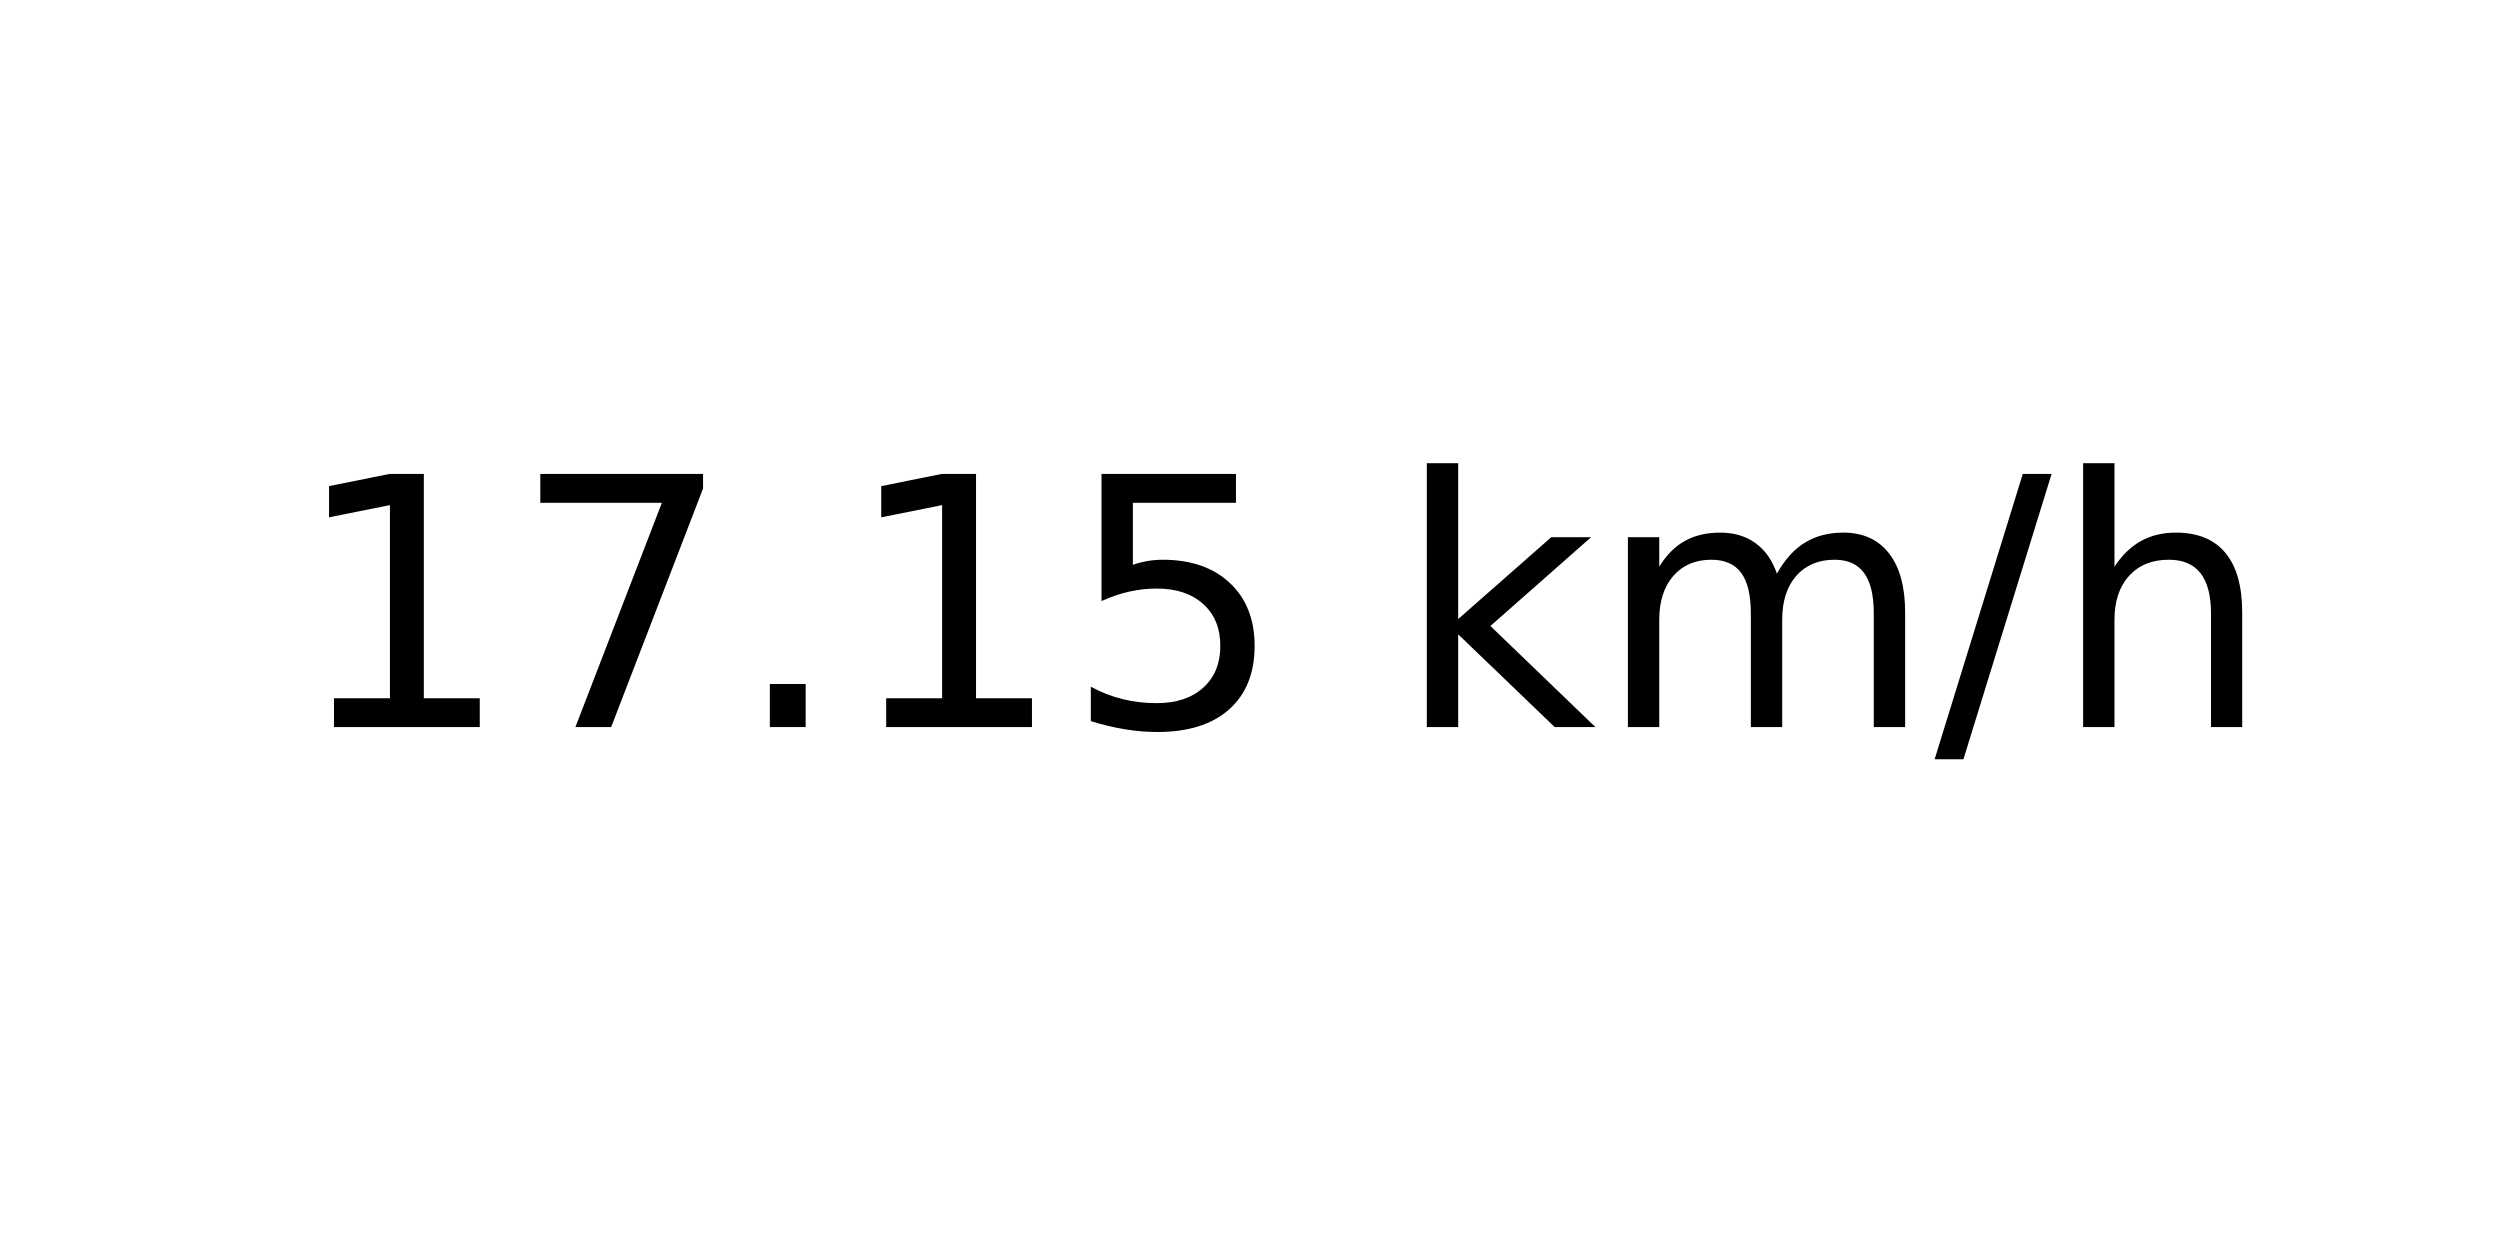
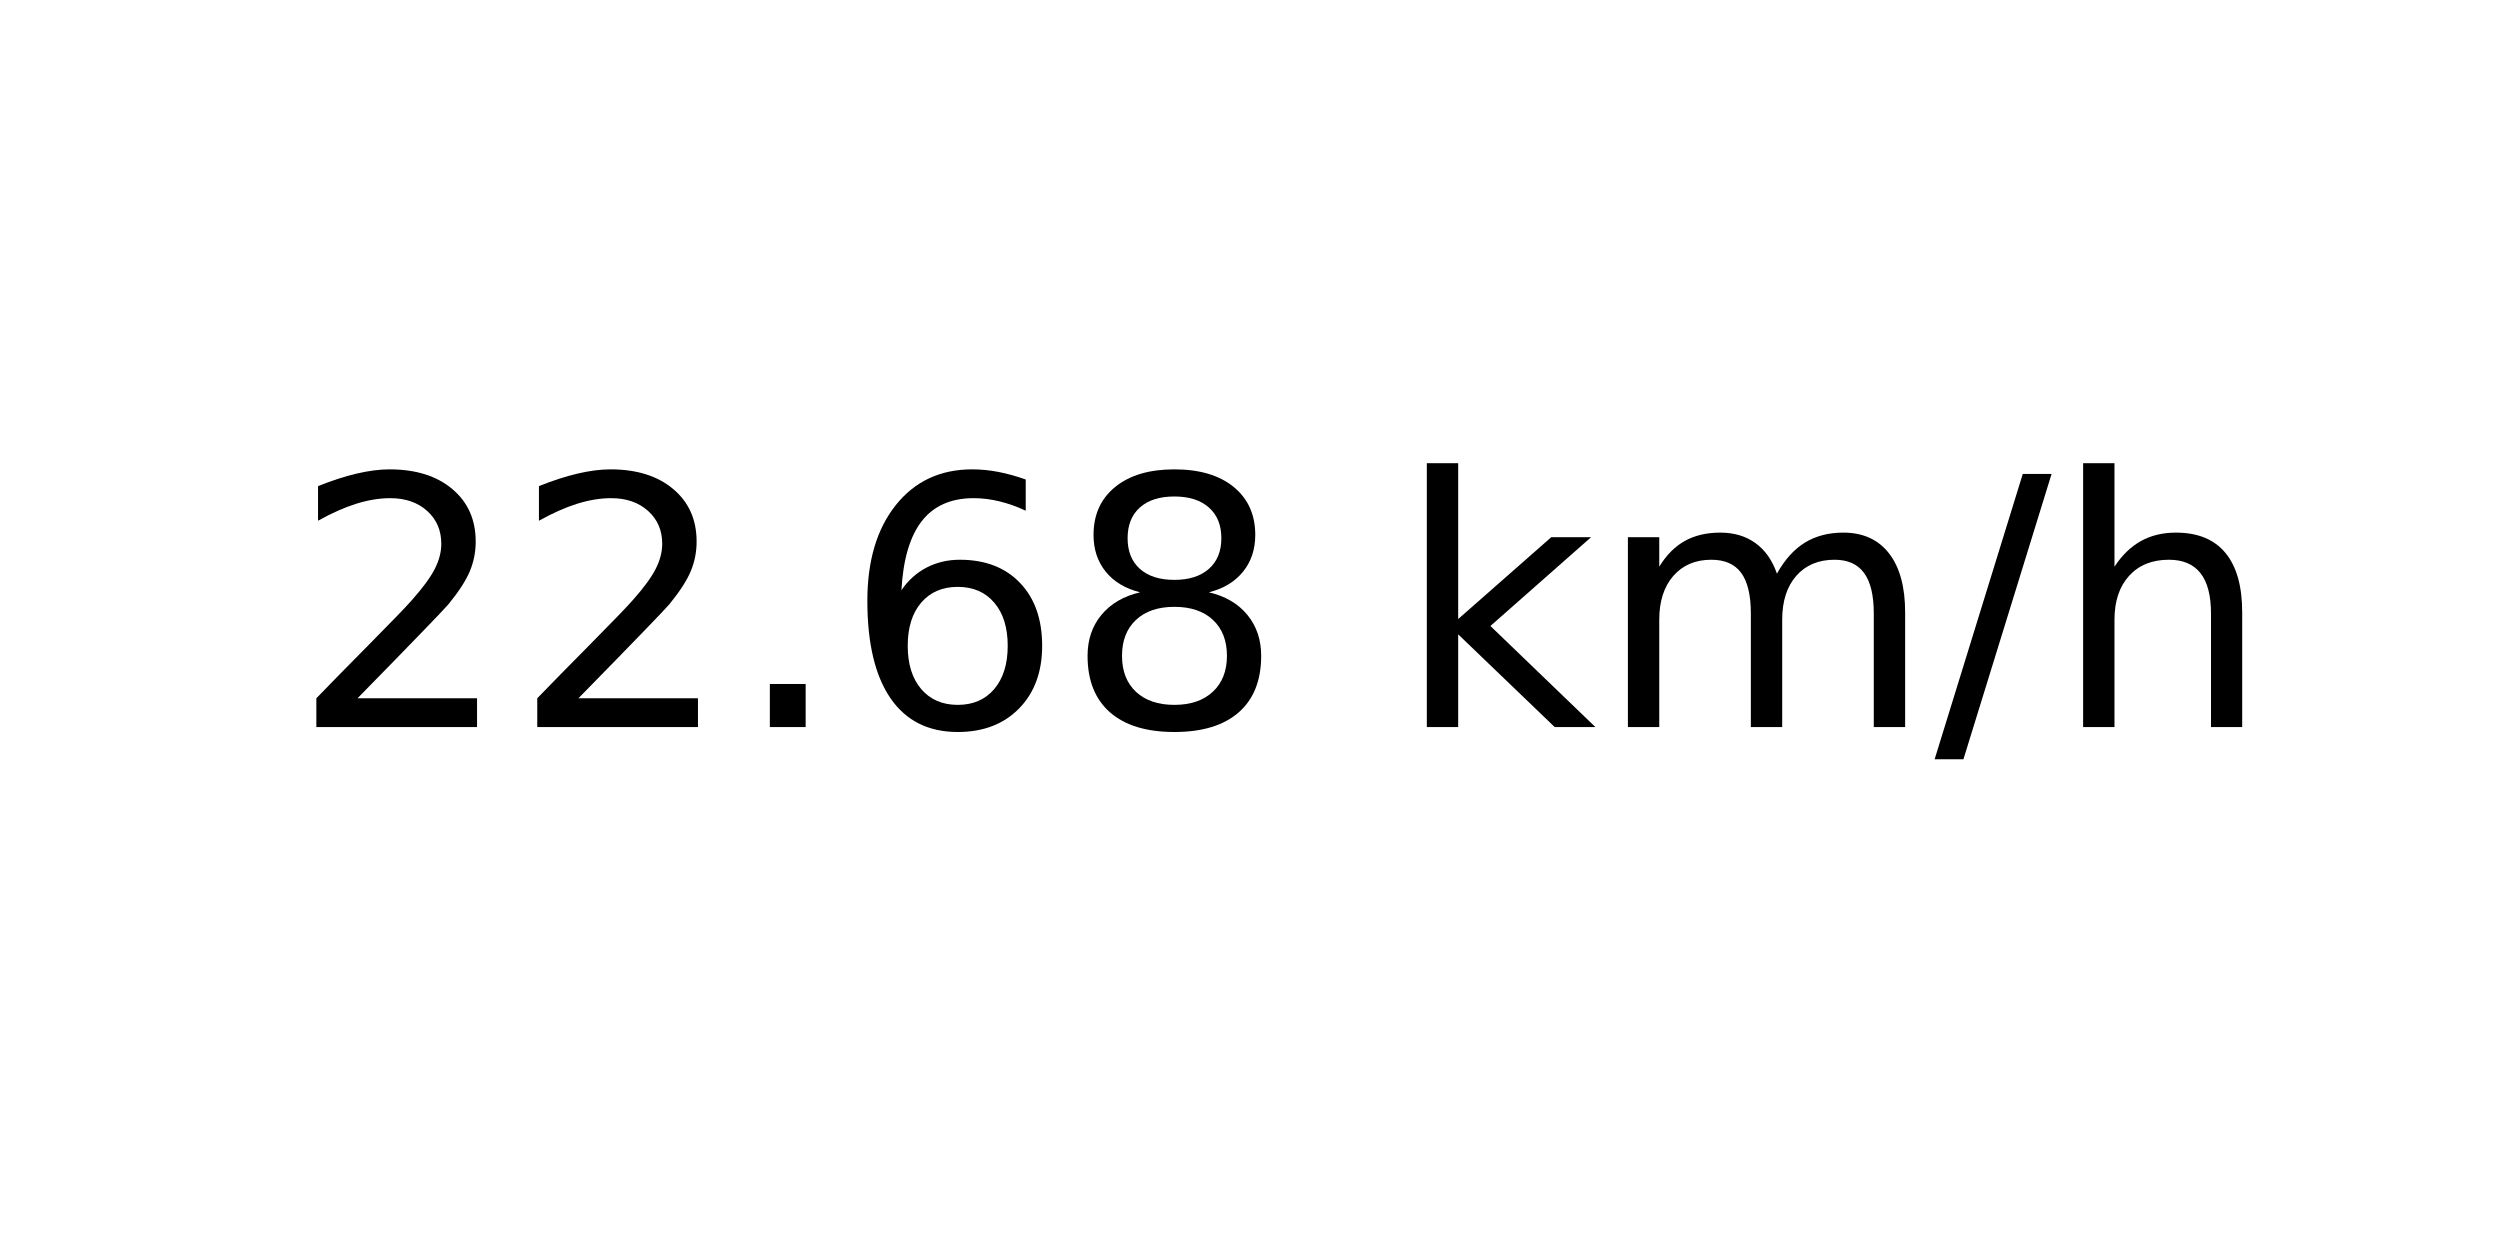
<svg xmlns="http://www.w3.org/2000/svg" xmlns:xlink="http://www.w3.org/1999/xlink" width="72pt" height="36pt" viewBox="0 0 72 36" version="1.1">
  <defs>
    <style type="text/css">*{stroke-linejoin: round; stroke-linecap: butt}</style>
  </defs>
  <g id="figure_1">
    <g id="axes_1">
      <g id="text_1">
        <g transform="translate(8.378125 20.93937) scale(0.1 -0.1)">
          <defs>
-             <path id="DejaVuSans-31" d="M 794 531  L 1825 531  L 1825 4091  L 703 3866  L 703 4441  L 1819 4666  L 2450 4666  L 2450 531  L 3481 531  L 3481 0  L 794 0  L 794 531  z " transform="scale(0.015625)" />
-             <path id="DejaVuSans-37" d="M 525 4666  L 3525 4666  L 3525 4397  L 1831 0  L 1172 0  L 2766 4134  L 525 4134  L 525 4666  z " transform="scale(0.015625)" />
+             <path id="DejaVuSans-32" d="M 1228 531  L 3431 531  L 3431 0  L 469 0  L 469 531  Q 828 903 1448 1529  Q 2069 2156 2228 2338  Q 2531 2678 2651 2914  Q 2772 3150 2772 3378  Q 2772 3750 2511 3984  Q 2250 4219 1831 4219  Q 1534 4219 1204 4116  Q 875 4013 500 3803  L 500 4441  Q 881 4594 1212 4672  Q 1544 4750 1819 4750  Q 2544 4750 2975 4387  Q 3406 4025 3406 3419  Q 3406 3131 3298 2873  Q 3191 2616 2906 2266  Q 2828 2175 2409 1742  Q 1991 1309 1228 531  z " transform="scale(0.015625)" />
            <path id="DejaVuSans-2e" d="M 684 794  L 1344 794  L 1344 0  L 684 0  L 684 794  z " transform="scale(0.015625)" />
-             <path id="DejaVuSans-35" d="M 691 4666  L 3169 4666  L 3169 4134  L 1269 4134  L 1269 2991  Q 1406 3038 1543 3061  Q 1681 3084 1819 3084  Q 2600 3084 3056 2656  Q 3513 2228 3513 1497  Q 3513 744 3044 326  Q 2575 -91 1722 -91  Q 1428 -91 1123 -41  Q 819 9 494 109  L 494 744  Q 775 591 1075 516  Q 1375 441 1709 441  Q 2250 441 2565 725  Q 2881 1009 2881 1497  Q 2881 1984 2565 2268  Q 2250 2553 1709 2553  Q 1456 2553 1204 2497  Q 953 2441 691 2322  L 691 4666  z " transform="scale(0.015625)" />
+             <path id="DejaVuSans-36" d="M 2113 2584  Q 1688 2584 1439 2293  Q 1191 2003 1191 1497  Q 1191 994 1439 701  Q 1688 409 2113 409  Q 2538 409 2786 701  Q 3034 994 3034 1497  Q 3034 2003 2786 2293  Q 2538 2584 2113 2584  z M 3366 4563  L 3366 3988  Q 3128 4100 2886 4159  Q 2644 4219 2406 4219  Q 1781 4219 1451 3797  Q 1122 3375 1075 2522  Q 1259 2794 1537 2939  Q 1816 3084 2150 3084  Q 2853 3084 3261 2657  Q 3669 2231 3669 1497  Q 3669 778 3244 343  Q 2819 -91 2113 -91  Q 1303 -91 875 529  Q 447 1150 447 2328  Q 447 3434 972 4092  Q 1497 4750 2381 4750  Q 2619 4750 2861 4703  Q 3103 4656 3366 4563  z " transform="scale(0.015625)" />
+             <path id="DejaVuSans-38" d="M 2034 2216  Q 1584 2216 1326 1975  Q 1069 1734 1069 1313  Q 1069 891 1326 650  Q 1584 409 2034 409  Q 2484 409 2743 651  Q 3003 894 3003 1313  Q 3003 1734 2745 1975  Q 2488 2216 2034 2216  z M 1403 2484  Q 997 2584 770 2862  Q 544 3141 544 3541  Q 544 4100 942 4425  Q 1341 4750 2034 4750  Q 2731 4750 3128 4425  Q 3525 4100 3525 3541  Q 3525 3141 3298 2862  Q 3072 2584 2669 2484  Q 3125 2378 3379 2068  Q 3634 1759 3634 1313  Q 3634 634 3220 271  Q 2806 -91 2034 -91  Q 1263 -91 848 271  Q 434 634 434 1313  Q 434 1759 690 2068  Q 947 2378 1403 2484  z M 1172 3481  Q 1172 3119 1398 2916  Q 1625 2713 2034 2713  Q 2441 2713 2670 2916  Q 2900 3119 2900 3481  Q 2900 3844 2670 4047  Q 2441 4250 2034 4250  Q 1625 4250 1398 4047  Q 1172 3844 1172 3481  z " transform="scale(0.015625)" />
            <path id="DejaVuSans-20" transform="scale(0.015625)" />
            <path id="DejaVuSans-6b" d="M 581 4863  L 1159 4863  L 1159 1991  L 2875 3500  L 3609 3500  L 1753 1863  L 3688 0  L 2938 0  L 1159 1709  L 1159 0  L 581 0  L 581 4863  z " transform="scale(0.015625)" />
            <path id="DejaVuSans-6d" d="M 3328 2828  Q 3544 3216 3844 3400  Q 4144 3584 4550 3584  Q 5097 3584 5394 3201  Q 5691 2819 5691 2113  L 5691 0  L 5113 0  L 5113 2094  Q 5113 2597 4934 2840  Q 4756 3084 4391 3084  Q 3944 3084 3684 2787  Q 3425 2491 3425 1978  L 3425 0  L 2847 0  L 2847 2094  Q 2847 2600 2669 2842  Q 2491 3084 2119 3084  Q 1678 3084 1418 2786  Q 1159 2488 1159 1978  L 1159 0  L 581 0  L 581 3500  L 1159 3500  L 1159 2956  Q 1356 3278 1631 3431  Q 1906 3584 2284 3584  Q 2666 3584 2933 3390  Q 3200 3197 3328 2828  z " transform="scale(0.015625)" />
            <path id="DejaVuSans-2f" d="M 1625 4666  L 2156 4666  L 531 -594  L 0 -594  L 1625 4666  z " transform="scale(0.015625)" />
            <path id="DejaVuSans-68" d="M 3513 2113  L 3513 0  L 2938 0  L 2938 2094  Q 2938 2591 2744 2837  Q 2550 3084 2163 3084  Q 1697 3084 1428 2787  Q 1159 2491 1159 1978  L 1159 0  L 581 0  L 581 4863  L 1159 4863  L 1159 2956  Q 1366 3272 1645 3428  Q 1925 3584 2291 3584  Q 2894 3584 3203 3211  Q 3513 2838 3513 2113  z " transform="scale(0.015625)" />
          </defs>
-           <use xlink:href="#DejaVuSans-31" />
-           <use xlink:href="#DejaVuSans-37" x="63.623" />
+           <use xlink:href="#DejaVuSans-32" />
+           <use xlink:href="#DejaVuSans-32" x="63.623" />
          <use xlink:href="#DejaVuSans-2e" x="127.246" />
-           <use xlink:href="#DejaVuSans-31" x="159.033" />
-           <use xlink:href="#DejaVuSans-35" x="222.656" />
+           <use xlink:href="#DejaVuSans-36" x="159.033" />
+           <use xlink:href="#DejaVuSans-38" x="222.656" />
          <use xlink:href="#DejaVuSans-20" x="286.279" />
          <use xlink:href="#DejaVuSans-6b" x="318.066" />
          <use xlink:href="#DejaVuSans-6d" x="375.977" />
          <use xlink:href="#DejaVuSans-2f" x="473.389" />
          <use xlink:href="#DejaVuSans-68" x="507.08" />
        </g>
      </g>
    </g>
  </g>
</svg>
